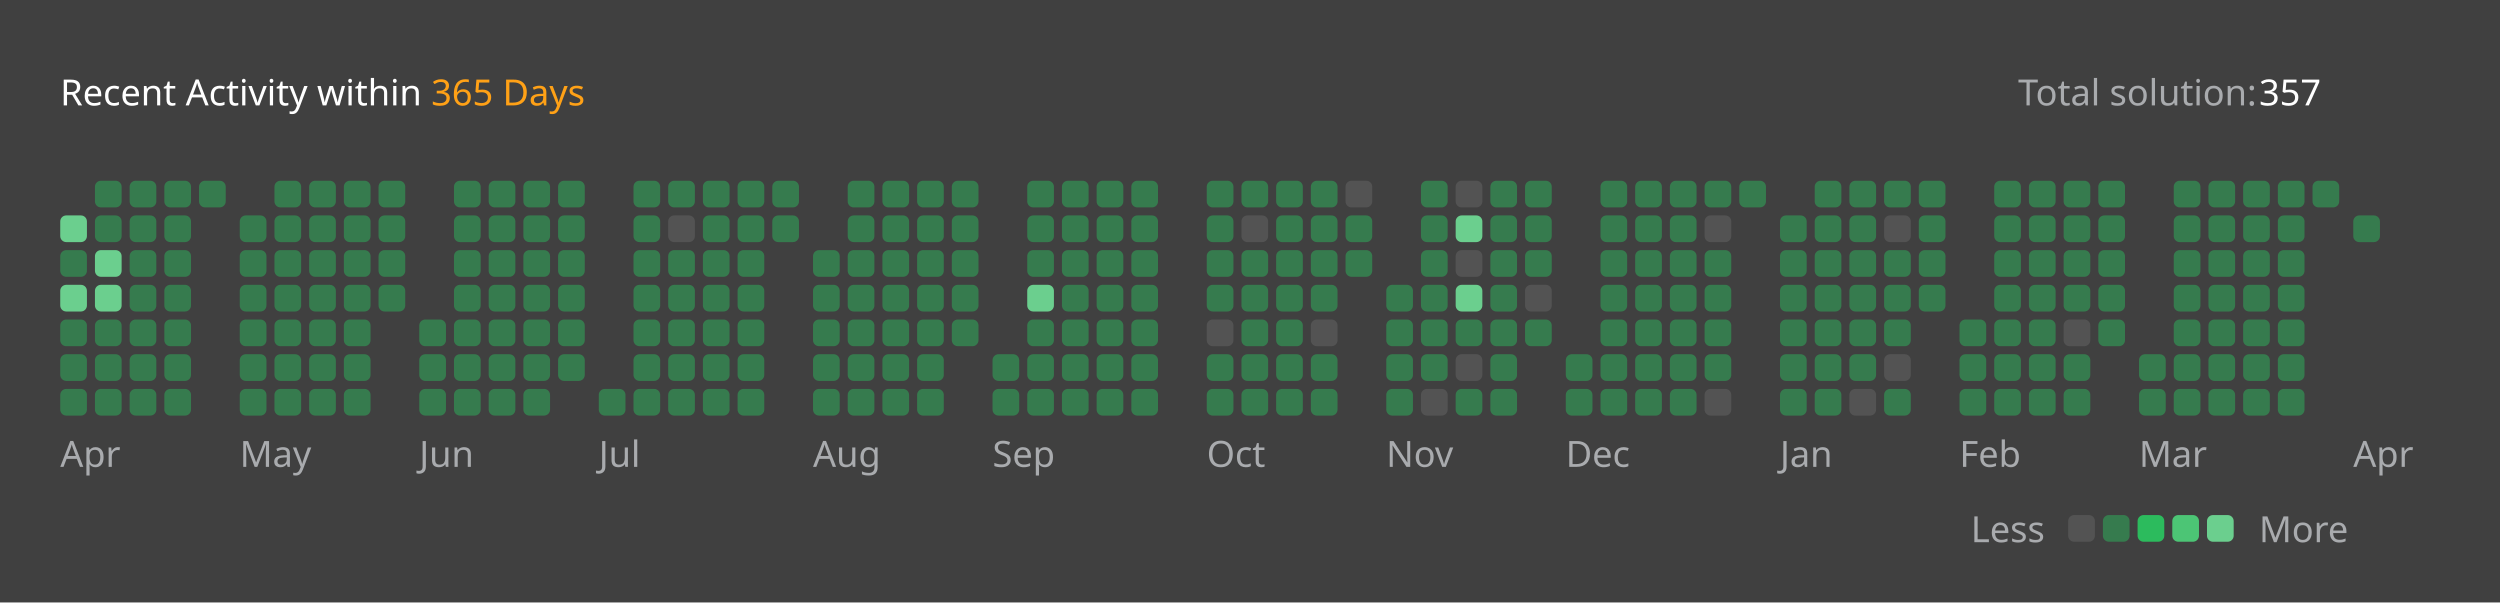
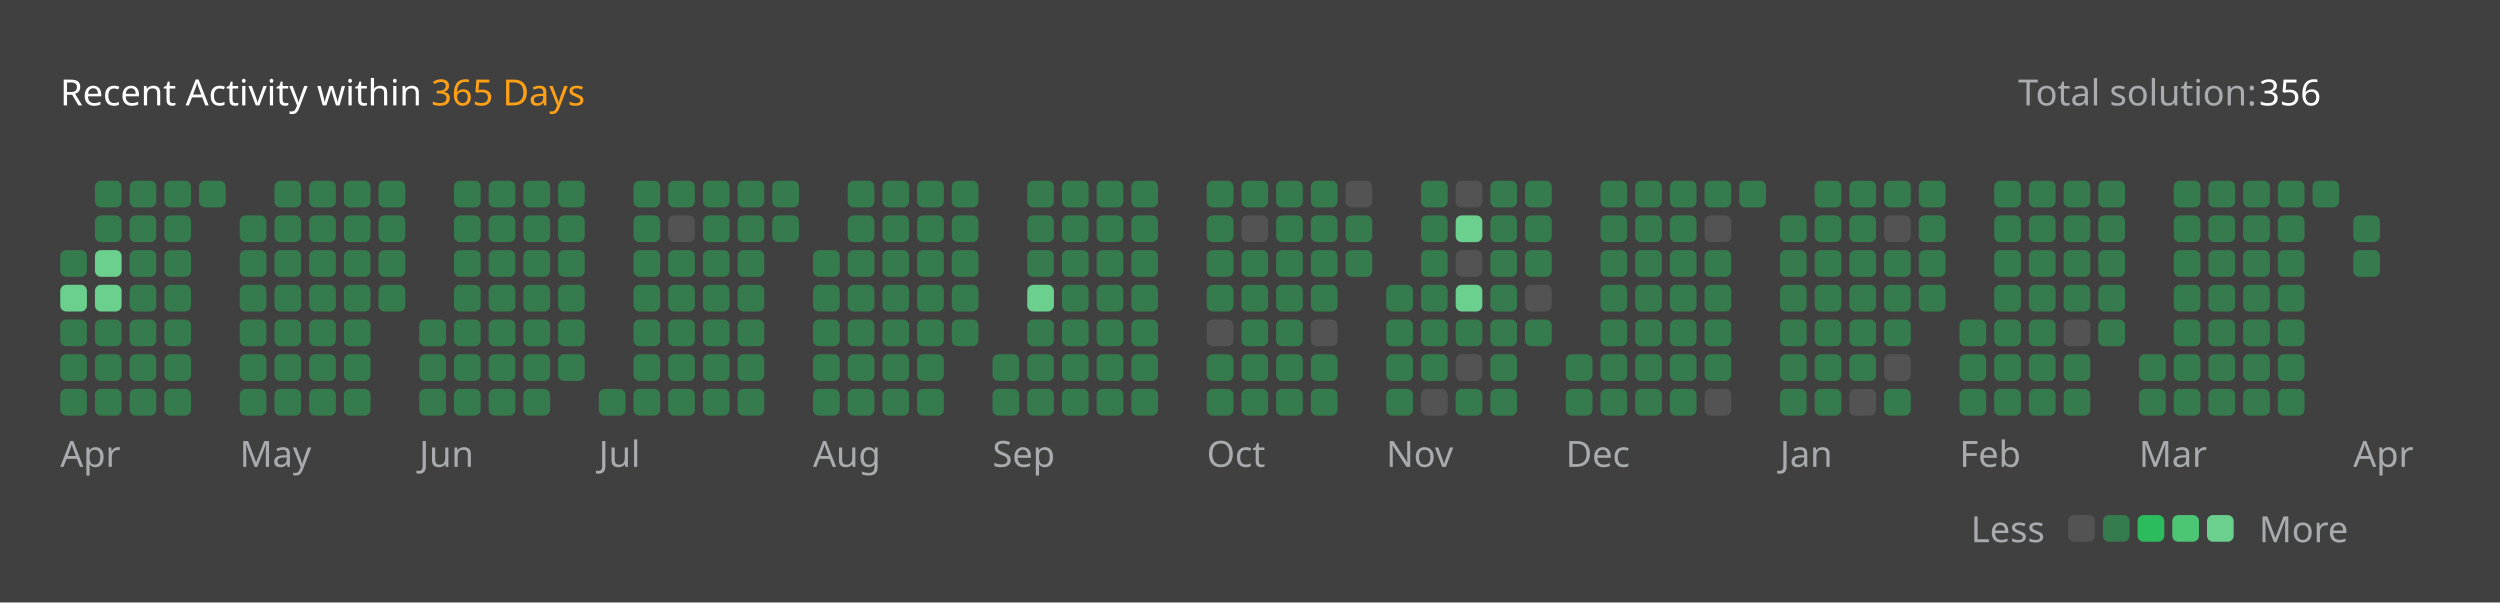
<svg xmlns="http://www.w3.org/2000/svg" version="1.1" height="200" width="830" viewBox="0 0 830 200">
  <style>*{font-family: "Segoe UI", Tahoma, Geneva, Verdana, sans-serif;}</style>
  <style>.title{font-weight: 500;font-size: 1rem;}</style>
  <style>.rotate-90{transform: rotate(-90deg);transform-origin: center;transform-box: fill-box;}</style>
  <style>.state{font-size: .75rem;}</style>
  <style>.light{color: #ffffff;fill: #ffffff;}</style>
  <style>.light-gray{color: #eff2f699;fill: #eff2f699;}</style>
  <style>.dark-gray{color: #ebebf54d;fill: #ebebf54d;}</style>
  <style>.gray{color: #747474;fill: #747474;}</style>
  <style>.orange{color: #ffa116;fill: #ffa116;}</style>
  <style>.background{color: #404040;fill: #404040;}</style>
  <style>.level-1-block{fill: #ffffff1a;}</style>
  <style>.level-2-block{fill: #2cb55d80;}</style>
  <style>.level-3-block{fill: #2cbb5dff;}</style>
  <style>.level-4-block{fill: #4cc575ff;}</style>
  <style>.level-5-block{fill: #6bcf8eff;}</style>
  <rect fill="#404040" x="0" y="0" width="830" height="200" rx="0.5rem" />
  <g text-anchor="start" text-decoration="1" class="title">
    <text x="20" y="35">
      <tspan class="light">Recent Activity within</tspan>
      <tspan class="orange">365 Days</tspan>
    </text>
  </g>
  <g class="state">
    <text x="670" y="35" class="light-gray"> Total solution: </text>
-     <text x="750" y="35" class="light"> 357 </text>
+     <text x="750" y="35" class="light"> 356 </text>
    <text x="678.88" y="180" class="light-gray" text-anchor="end">Less</text>
    <rect x="686.64" y="171" width="8.86" height="8.86" rx="2" ry="2" class="level-1-block" />
    <rect x="698.16" y="171" width="8.86" height="8.86" rx="2" ry="2" class="level-2-block" />
    <rect x="709.68" y="171" width="8.86" height="8.86" rx="2" ry="2" class="level-3-block" />
    <rect x="721.2" y="171" width="8.86" height="8.86" rx="2" ry="2" class="level-4-block" />
    <rect x="732.72" y="171" width="8.86" height="8.86" rx="2" ry="2" class="level-5-block" />
    <text x="750" y="180" class="light-gray">More</text>
  </g>
  <g x="20" y="60">
    <g x="20" y="60">
      <g x="20.0" y="60">
-         <rect x="20.0" y="71.52" width="8.86" height="8.86" rx="2" ry="2" class="level-5-block" />
        <rect x="20.0" y="83.04" width="8.86" height="8.86" rx="2" ry="2" class="level-2-block" />
        <rect x="20.0" y="94.56" width="8.86" height="8.86" rx="2" ry="2" class="level-5-block" />
        <rect x="20.0" y="106.08" width="8.86" height="8.86" rx="2" ry="2" class="level-2-block" />
        <rect x="20.0" y="117.6" width="8.86" height="8.86" rx="2" ry="2" class="level-2-block" />
        <rect x="20.0" y="129.12" width="8.86" height="8.86" rx="2" ry="2" class="level-2-block" />
      </g>
      <g x="31.52" y="60">
        <rect x="31.52" y="60.0" width="8.86" height="8.86" rx="2" ry="2" class="level-2-block" />
        <rect x="31.52" y="71.52" width="8.86" height="8.86" rx="2" ry="2" class="level-2-block" />
        <rect x="31.52" y="83.04" width="8.86" height="8.86" rx="2" ry="2" class="level-5-block" />
        <rect x="31.52" y="94.56" width="8.86" height="8.86" rx="2" ry="2" class="level-5-block" />
        <rect x="31.52" y="106.08" width="8.86" height="8.86" rx="2" ry="2" class="level-2-block" />
        <rect x="31.52" y="117.6" width="8.86" height="8.86" rx="2" ry="2" class="level-2-block" />
        <rect x="31.52" y="129.12" width="8.86" height="8.86" rx="2" ry="2" class="level-2-block" />
      </g>
      <g x="43.04" y="60">
        <rect x="43.04" y="60.0" width="8.86" height="8.86" rx="2" ry="2" class="level-2-block" />
        <rect x="43.04" y="71.52" width="8.86" height="8.86" rx="2" ry="2" class="level-2-block" />
        <rect x="43.04" y="83.04" width="8.86" height="8.86" rx="2" ry="2" class="level-2-block" />
        <rect x="43.04" y="94.56" width="8.86" height="8.86" rx="2" ry="2" class="level-2-block" />
        <rect x="43.04" y="106.08" width="8.86" height="8.86" rx="2" ry="2" class="level-2-block" />
        <rect x="43.04" y="117.6" width="8.86" height="8.86" rx="2" ry="2" class="level-2-block" />
        <rect x="43.04" y="129.12" width="8.86" height="8.86" rx="2" ry="2" class="level-2-block" />
      </g>
      <g x="54.56" y="60">
        <rect x="54.56" y="60.0" width="8.86" height="8.86" rx="2" ry="2" class="level-2-block" />
        <rect x="54.56" y="71.52" width="8.86" height="8.86" rx="2" ry="2" class="level-2-block" />
        <rect x="54.56" y="83.04" width="8.86" height="8.86" rx="2" ry="2" class="level-2-block" />
        <rect x="54.56" y="94.56" width="8.86" height="8.86" rx="2" ry="2" class="level-2-block" />
        <rect x="54.56" y="106.08" width="8.86" height="8.86" rx="2" ry="2" class="level-2-block" />
        <rect x="54.56" y="117.6" width="8.86" height="8.86" rx="2" ry="2" class="level-2-block" />
        <rect x="54.56" y="129.12" width="8.86" height="8.86" rx="2" ry="2" class="level-2-block" />
      </g>
      <g x="66.08" y="60">
        <rect x="66.08" y="60.0" width="8.86" height="8.86" rx="2" ry="2" class="level-2-block" />
      </g>
      <text x="20.0" y="155" class="light-gray state">Apr</text>
    </g>
  </g>
  <g x="79.6" y="60">
    <g x="79.6" y="60">
      <g x="79.6" y="60">
        <rect x="79.6" y="71.52" width="8.86" height="8.86" rx="2" ry="2" class="level-2-block" />
        <rect x="79.6" y="83.04" width="8.86" height="8.86" rx="2" ry="2" class="level-2-block" />
        <rect x="79.6" y="94.56" width="8.86" height="8.86" rx="2" ry="2" class="level-2-block" />
        <rect x="79.6" y="106.08" width="8.86" height="8.86" rx="2" ry="2" class="level-2-block" />
        <rect x="79.6" y="117.6" width="8.86" height="8.86" rx="2" ry="2" class="level-2-block" />
        <rect x="79.6" y="129.12" width="8.86" height="8.86" rx="2" ry="2" class="level-2-block" />
      </g>
      <g x="91.12" y="60">
        <rect x="91.12" y="60.0" width="8.86" height="8.86" rx="2" ry="2" class="level-2-block" />
        <rect x="91.12" y="71.52" width="8.86" height="8.86" rx="2" ry="2" class="level-2-block" />
        <rect x="91.12" y="83.04" width="8.86" height="8.86" rx="2" ry="2" class="level-2-block" />
        <rect x="91.12" y="94.56" width="8.86" height="8.86" rx="2" ry="2" class="level-2-block" />
        <rect x="91.12" y="106.08" width="8.86" height="8.86" rx="2" ry="2" class="level-2-block" />
        <rect x="91.12" y="117.6" width="8.86" height="8.86" rx="2" ry="2" class="level-2-block" />
        <rect x="91.12" y="129.12" width="8.86" height="8.86" rx="2" ry="2" class="level-2-block" />
      </g>
      <g x="102.64" y="60">
        <rect x="102.64" y="60.0" width="8.86" height="8.86" rx="2" ry="2" class="level-2-block" />
        <rect x="102.64" y="71.52" width="8.86" height="8.86" rx="2" ry="2" class="level-2-block" />
        <rect x="102.64" y="83.04" width="8.86" height="8.86" rx="2" ry="2" class="level-2-block" />
        <rect x="102.64" y="94.56" width="8.86" height="8.86" rx="2" ry="2" class="level-2-block" />
        <rect x="102.64" y="106.08" width="8.86" height="8.86" rx="2" ry="2" class="level-2-block" />
        <rect x="102.64" y="117.6" width="8.86" height="8.86" rx="2" ry="2" class="level-2-block" />
        <rect x="102.64" y="129.12" width="8.86" height="8.86" rx="2" ry="2" class="level-2-block" />
      </g>
      <g x="114.16" y="60">
        <rect x="114.16" y="60.0" width="8.86" height="8.86" rx="2" ry="2" class="level-2-block" />
        <rect x="114.16" y="71.52" width="8.86" height="8.86" rx="2" ry="2" class="level-2-block" />
        <rect x="114.16" y="83.04" width="8.86" height="8.86" rx="2" ry="2" class="level-2-block" />
        <rect x="114.16" y="94.56" width="8.86" height="8.86" rx="2" ry="2" class="level-2-block" />
        <rect x="114.16" y="106.08" width="8.86" height="8.86" rx="2" ry="2" class="level-2-block" />
        <rect x="114.16" y="117.6" width="8.86" height="8.86" rx="2" ry="2" class="level-2-block" />
        <rect x="114.16" y="129.12" width="8.86" height="8.86" rx="2" ry="2" class="level-2-block" />
      </g>
      <g x="125.68" y="60">
        <rect x="125.68" y="60.0" width="8.86" height="8.86" rx="2" ry="2" class="level-2-block" />
        <rect x="125.68" y="71.52" width="8.86" height="8.86" rx="2" ry="2" class="level-2-block" />
        <rect x="125.68" y="83.04" width="8.86" height="8.86" rx="2" ry="2" class="level-2-block" />
        <rect x="125.68" y="94.56" width="8.86" height="8.86" rx="2" ry="2" class="level-2-block" />
      </g>
      <text x="79.6" y="155" class="light-gray state">May</text>
    </g>
  </g>
  <g x="139.2" y="60">
    <g x="139.2" y="60">
      <g x="139.2" y="60">
        <rect x="139.2" y="106.08" width="8.86" height="8.86" rx="2" ry="2" class="level-2-block" />
        <rect x="139.2" y="117.6" width="8.86" height="8.86" rx="2" ry="2" class="level-2-block" />
        <rect x="139.2" y="129.12" width="8.86" height="8.86" rx="2" ry="2" class="level-2-block" />
      </g>
      <g x="150.72" y="60">
        <rect x="150.72" y="60.0" width="8.86" height="8.86" rx="2" ry="2" class="level-2-block" />
        <rect x="150.72" y="71.52" width="8.86" height="8.86" rx="2" ry="2" class="level-2-block" />
        <rect x="150.72" y="83.04" width="8.86" height="8.86" rx="2" ry="2" class="level-2-block" />
        <rect x="150.72" y="94.56" width="8.86" height="8.86" rx="2" ry="2" class="level-2-block" />
        <rect x="150.72" y="106.08" width="8.86" height="8.86" rx="2" ry="2" class="level-2-block" />
        <rect x="150.72" y="117.6" width="8.86" height="8.86" rx="2" ry="2" class="level-2-block" />
        <rect x="150.72" y="129.12" width="8.86" height="8.86" rx="2" ry="2" class="level-2-block" />
      </g>
      <g x="162.24" y="60">
        <rect x="162.24" y="60.0" width="8.86" height="8.86" rx="2" ry="2" class="level-2-block" />
        <rect x="162.24" y="71.52" width="8.86" height="8.86" rx="2" ry="2" class="level-2-block" />
        <rect x="162.24" y="83.04" width="8.86" height="8.86" rx="2" ry="2" class="level-2-block" />
        <rect x="162.24" y="94.56" width="8.86" height="8.86" rx="2" ry="2" class="level-2-block" />
        <rect x="162.24" y="106.08" width="8.86" height="8.86" rx="2" ry="2" class="level-2-block" />
        <rect x="162.24" y="117.6" width="8.86" height="8.86" rx="2" ry="2" class="level-2-block" />
        <rect x="162.24" y="129.12" width="8.86" height="8.86" rx="2" ry="2" class="level-2-block" />
      </g>
      <g x="173.76" y="60">
        <rect x="173.76" y="60.0" width="8.86" height="8.86" rx="2" ry="2" class="level-2-block" />
        <rect x="173.76" y="71.52" width="8.86" height="8.86" rx="2" ry="2" class="level-2-block" />
        <rect x="173.76" y="83.04" width="8.86" height="8.86" rx="2" ry="2" class="level-2-block" />
        <rect x="173.76" y="94.56" width="8.86" height="8.86" rx="2" ry="2" class="level-2-block" />
        <rect x="173.76" y="106.08" width="8.86" height="8.86" rx="2" ry="2" class="level-2-block" />
        <rect x="173.76" y="117.6" width="8.86" height="8.86" rx="2" ry="2" class="level-2-block" />
        <rect x="173.76" y="129.12" width="8.86" height="8.86" rx="2" ry="2" class="level-2-block" />
      </g>
      <g x="185.28" y="60">
        <rect x="185.28" y="60.0" width="8.86" height="8.86" rx="2" ry="2" class="level-2-block" />
        <rect x="185.28" y="71.52" width="8.86" height="8.86" rx="2" ry="2" class="level-2-block" />
        <rect x="185.28" y="83.04" width="8.86" height="8.86" rx="2" ry="2" class="level-2-block" />
        <rect x="185.28" y="94.56" width="8.86" height="8.86" rx="2" ry="2" class="level-2-block" />
        <rect x="185.28" y="106.08" width="8.86" height="8.86" rx="2" ry="2" class="level-2-block" />
        <rect x="185.28" y="117.6" width="8.86" height="8.86" rx="2" ry="2" class="level-2-block" />
      </g>
      <text x="139.2" y="155" class="light-gray state">Jun</text>
    </g>
  </g>
  <g x="198.8" y="60">
    <g x="198.8" y="60">
      <g x="198.8" y="60">
        <rect x="198.8" y="129.12" width="8.86" height="8.86" rx="2" ry="2" class="level-2-block" />
      </g>
      <g x="210.32" y="60">
        <rect x="210.32" y="60.0" width="8.86" height="8.86" rx="2" ry="2" class="level-2-block" />
        <rect x="210.32" y="71.52" width="8.86" height="8.86" rx="2" ry="2" class="level-2-block" />
        <rect x="210.32" y="83.04" width="8.86" height="8.86" rx="2" ry="2" class="level-2-block" />
        <rect x="210.32" y="94.56" width="8.86" height="8.86" rx="2" ry="2" class="level-2-block" />
        <rect x="210.32" y="106.08" width="8.86" height="8.86" rx="2" ry="2" class="level-2-block" />
        <rect x="210.32" y="117.6" width="8.86" height="8.86" rx="2" ry="2" class="level-2-block" />
        <rect x="210.32" y="129.12" width="8.86" height="8.86" rx="2" ry="2" class="level-2-block" />
      </g>
      <g x="221.84" y="60">
        <rect x="221.84" y="60.0" width="8.86" height="8.86" rx="2" ry="2" class="level-2-block" />
        <rect x="221.84" y="71.52" width="8.86" height="8.86" rx="2" ry="2" class="level-1-block" />
        <rect x="221.84" y="83.04" width="8.86" height="8.86" rx="2" ry="2" class="level-2-block" />
        <rect x="221.84" y="94.56" width="8.86" height="8.86" rx="2" ry="2" class="level-2-block" />
        <rect x="221.84" y="106.08" width="8.86" height="8.86" rx="2" ry="2" class="level-2-block" />
        <rect x="221.84" y="117.6" width="8.86" height="8.86" rx="2" ry="2" class="level-2-block" />
        <rect x="221.84" y="129.12" width="8.86" height="8.86" rx="2" ry="2" class="level-2-block" />
      </g>
      <g x="233.36" y="60">
        <rect x="233.36" y="60.0" width="8.86" height="8.86" rx="2" ry="2" class="level-2-block" />
        <rect x="233.36" y="71.52" width="8.86" height="8.86" rx="2" ry="2" class="level-2-block" />
        <rect x="233.36" y="83.04" width="8.86" height="8.86" rx="2" ry="2" class="level-2-block" />
        <rect x="233.36" y="94.56" width="8.86" height="8.86" rx="2" ry="2" class="level-2-block" />
        <rect x="233.36" y="106.08" width="8.86" height="8.86" rx="2" ry="2" class="level-2-block" />
        <rect x="233.36" y="117.6" width="8.86" height="8.86" rx="2" ry="2" class="level-2-block" />
        <rect x="233.36" y="129.12" width="8.86" height="8.86" rx="2" ry="2" class="level-2-block" />
      </g>
      <g x="244.88" y="60">
        <rect x="244.88" y="60.0" width="8.86" height="8.86" rx="2" ry="2" class="level-2-block" />
        <rect x="244.88" y="71.52" width="8.86" height="8.86" rx="2" ry="2" class="level-2-block" />
        <rect x="244.88" y="83.04" width="8.86" height="8.86" rx="2" ry="2" class="level-2-block" />
        <rect x="244.88" y="94.56" width="8.86" height="8.86" rx="2" ry="2" class="level-2-block" />
        <rect x="244.88" y="106.08" width="8.86" height="8.86" rx="2" ry="2" class="level-2-block" />
        <rect x="244.88" y="117.6" width="8.86" height="8.86" rx="2" ry="2" class="level-2-block" />
        <rect x="244.88" y="129.12" width="8.86" height="8.86" rx="2" ry="2" class="level-2-block" />
      </g>
      <g x="256.4" y="60">
        <rect x="256.4" y="60.0" width="8.86" height="8.86" rx="2" ry="2" class="level-2-block" />
        <rect x="256.4" y="71.52" width="8.86" height="8.86" rx="2" ry="2" class="level-2-block" />
      </g>
      <text x="198.8" y="155" class="light-gray state">Jul</text>
    </g>
  </g>
  <g x="269.92" y="60">
    <g x="269.92" y="60">
      <g x="269.92" y="60">
        <rect x="269.92" y="83.04" width="8.86" height="8.86" rx="2" ry="2" class="level-2-block" />
        <rect x="269.92" y="94.56" width="8.86" height="8.86" rx="2" ry="2" class="level-2-block" />
        <rect x="269.92" y="106.08" width="8.86" height="8.86" rx="2" ry="2" class="level-2-block" />
        <rect x="269.92" y="117.6" width="8.86" height="8.86" rx="2" ry="2" class="level-2-block" />
        <rect x="269.92" y="129.12" width="8.86" height="8.86" rx="2" ry="2" class="level-2-block" />
      </g>
      <g x="281.44" y="60">
        <rect x="281.44" y="60.0" width="8.86" height="8.86" rx="2" ry="2" class="level-2-block" />
        <rect x="281.44" y="71.52" width="8.86" height="8.86" rx="2" ry="2" class="level-2-block" />
        <rect x="281.44" y="83.04" width="8.86" height="8.86" rx="2" ry="2" class="level-2-block" />
        <rect x="281.44" y="94.56" width="8.86" height="8.86" rx="2" ry="2" class="level-2-block" />
        <rect x="281.44" y="106.08" width="8.86" height="8.86" rx="2" ry="2" class="level-2-block" />
        <rect x="281.44" y="117.6" width="8.86" height="8.86" rx="2" ry="2" class="level-2-block" />
        <rect x="281.44" y="129.12" width="8.86" height="8.86" rx="2" ry="2" class="level-2-block" />
      </g>
      <g x="292.96" y="60">
        <rect x="292.96" y="60.0" width="8.86" height="8.86" rx="2" ry="2" class="level-2-block" />
        <rect x="292.96" y="71.52" width="8.86" height="8.86" rx="2" ry="2" class="level-2-block" />
        <rect x="292.96" y="83.04" width="8.86" height="8.86" rx="2" ry="2" class="level-2-block" />
        <rect x="292.96" y="94.56" width="8.86" height="8.86" rx="2" ry="2" class="level-2-block" />
        <rect x="292.96" y="106.08" width="8.86" height="8.86" rx="2" ry="2" class="level-2-block" />
        <rect x="292.96" y="117.6" width="8.86" height="8.86" rx="2" ry="2" class="level-2-block" />
        <rect x="292.96" y="129.12" width="8.86" height="8.86" rx="2" ry="2" class="level-2-block" />
      </g>
      <g x="304.48" y="60">
        <rect x="304.48" y="60.0" width="8.86" height="8.86" rx="2" ry="2" class="level-2-block" />
        <rect x="304.48" y="71.52" width="8.86" height="8.86" rx="2" ry="2" class="level-2-block" />
        <rect x="304.48" y="83.04" width="8.86" height="8.86" rx="2" ry="2" class="level-2-block" />
        <rect x="304.48" y="94.56" width="8.86" height="8.86" rx="2" ry="2" class="level-2-block" />
        <rect x="304.48" y="106.08" width="8.86" height="8.86" rx="2" ry="2" class="level-2-block" />
        <rect x="304.48" y="117.6" width="8.86" height="8.86" rx="2" ry="2" class="level-2-block" />
        <rect x="304.48" y="129.12" width="8.86" height="8.86" rx="2" ry="2" class="level-2-block" />
      </g>
      <g x="316" y="60">
        <rect x="316" y="60.0" width="8.86" height="8.86" rx="2" ry="2" class="level-2-block" />
        <rect x="316" y="71.52" width="8.86" height="8.86" rx="2" ry="2" class="level-2-block" />
        <rect x="316" y="83.04" width="8.86" height="8.86" rx="2" ry="2" class="level-2-block" />
        <rect x="316" y="94.56" width="8.86" height="8.86" rx="2" ry="2" class="level-2-block" />
        <rect x="316" y="106.08" width="8.86" height="8.86" rx="2" ry="2" class="level-2-block" />
      </g>
      <text x="269.92" y="155" class="light-gray state">Aug</text>
    </g>
  </g>
  <g x="329.52" y="60">
    <g x="329.52" y="60">
      <g x="329.52" y="60">
        <rect x="329.52" y="117.6" width="8.86" height="8.86" rx="2" ry="2" class="level-2-block" />
        <rect x="329.52" y="129.12" width="8.86" height="8.86" rx="2" ry="2" class="level-2-block" />
      </g>
      <g x="341.04" y="60">
        <rect x="341.04" y="60.0" width="8.86" height="8.86" rx="2" ry="2" class="level-2-block" />
        <rect x="341.04" y="71.52" width="8.86" height="8.86" rx="2" ry="2" class="level-2-block" />
        <rect x="341.04" y="83.04" width="8.86" height="8.86" rx="2" ry="2" class="level-2-block" />
        <rect x="341.04" y="94.56" width="8.86" height="8.86" rx="2" ry="2" class="level-5-block" />
        <rect x="341.04" y="106.08" width="8.86" height="8.86" rx="2" ry="2" class="level-2-block" />
        <rect x="341.04" y="117.6" width="8.86" height="8.86" rx="2" ry="2" class="level-2-block" />
        <rect x="341.04" y="129.12" width="8.86" height="8.86" rx="2" ry="2" class="level-2-block" />
      </g>
      <g x="352.56" y="60">
        <rect x="352.56" y="60.0" width="8.86" height="8.86" rx="2" ry="2" class="level-2-block" />
        <rect x="352.56" y="71.52" width="8.86" height="8.86" rx="2" ry="2" class="level-2-block" />
        <rect x="352.56" y="83.04" width="8.86" height="8.86" rx="2" ry="2" class="level-2-block" />
        <rect x="352.56" y="94.56" width="8.86" height="8.86" rx="2" ry="2" class="level-2-block" />
        <rect x="352.56" y="106.08" width="8.86" height="8.86" rx="2" ry="2" class="level-2-block" />
        <rect x="352.56" y="117.6" width="8.86" height="8.86" rx="2" ry="2" class="level-2-block" />
        <rect x="352.56" y="129.12" width="8.86" height="8.86" rx="2" ry="2" class="level-2-block" />
      </g>
      <g x="364.08" y="60">
        <rect x="364.08" y="60.0" width="8.86" height="8.86" rx="2" ry="2" class="level-2-block" />
        <rect x="364.08" y="71.52" width="8.86" height="8.86" rx="2" ry="2" class="level-2-block" />
        <rect x="364.08" y="83.04" width="8.86" height="8.86" rx="2" ry="2" class="level-2-block" />
        <rect x="364.08" y="94.56" width="8.86" height="8.86" rx="2" ry="2" class="level-2-block" />
        <rect x="364.08" y="106.08" width="8.86" height="8.86" rx="2" ry="2" class="level-2-block" />
        <rect x="364.08" y="117.6" width="8.86" height="8.86" rx="2" ry="2" class="level-2-block" />
        <rect x="364.08" y="129.12" width="8.86" height="8.86" rx="2" ry="2" class="level-2-block" />
      </g>
      <g x="375.6" y="60">
        <rect x="375.6" y="60.0" width="8.86" height="8.86" rx="2" ry="2" class="level-2-block" />
        <rect x="375.6" y="71.52" width="8.86" height="8.86" rx="2" ry="2" class="level-2-block" />
        <rect x="375.6" y="83.04" width="8.86" height="8.86" rx="2" ry="2" class="level-2-block" />
        <rect x="375.6" y="94.56" width="8.86" height="8.86" rx="2" ry="2" class="level-2-block" />
        <rect x="375.6" y="106.08" width="8.86" height="8.86" rx="2" ry="2" class="level-2-block" />
        <rect x="375.6" y="117.6" width="8.86" height="8.86" rx="2" ry="2" class="level-2-block" />
        <rect x="375.6" y="129.12" width="8.86" height="8.86" rx="2" ry="2" class="level-2-block" />
      </g>
      <text x="329.52" y="155" class="light-gray state">Sep</text>
    </g>
  </g>
  <g x="400.64" y="60">
    <g x="400.64" y="60">
      <g x="400.64" y="60">
        <rect x="400.64" y="60.0" width="8.86" height="8.86" rx="2" ry="2" class="level-2-block" />
        <rect x="400.64" y="71.52" width="8.86" height="8.86" rx="2" ry="2" class="level-2-block" />
        <rect x="400.64" y="83.04" width="8.86" height="8.86" rx="2" ry="2" class="level-2-block" />
        <rect x="400.64" y="94.56" width="8.86" height="8.86" rx="2" ry="2" class="level-2-block" />
        <rect x="400.64" y="106.08" width="8.86" height="8.86" rx="2" ry="2" class="level-1-block" />
        <rect x="400.64" y="117.6" width="8.86" height="8.86" rx="2" ry="2" class="level-2-block" />
        <rect x="400.64" y="129.12" width="8.86" height="8.86" rx="2" ry="2" class="level-2-block" />
      </g>
      <g x="412.16" y="60">
        <rect x="412.16" y="60.0" width="8.86" height="8.86" rx="2" ry="2" class="level-2-block" />
        <rect x="412.16" y="71.52" width="8.86" height="8.86" rx="2" ry="2" class="level-1-block" />
        <rect x="412.16" y="83.04" width="8.86" height="8.86" rx="2" ry="2" class="level-2-block" />
        <rect x="412.16" y="94.56" width="8.86" height="8.86" rx="2" ry="2" class="level-2-block" />
        <rect x="412.16" y="106.08" width="8.86" height="8.86" rx="2" ry="2" class="level-2-block" />
        <rect x="412.16" y="117.6" width="8.86" height="8.86" rx="2" ry="2" class="level-2-block" />
        <rect x="412.16" y="129.12" width="8.86" height="8.86" rx="2" ry="2" class="level-2-block" />
      </g>
      <g x="423.68" y="60">
        <rect x="423.68" y="60.0" width="8.86" height="8.86" rx="2" ry="2" class="level-2-block" />
        <rect x="423.68" y="71.52" width="8.86" height="8.86" rx="2" ry="2" class="level-2-block" />
        <rect x="423.68" y="83.04" width="8.86" height="8.86" rx="2" ry="2" class="level-2-block" />
        <rect x="423.68" y="94.56" width="8.86" height="8.86" rx="2" ry="2" class="level-2-block" />
        <rect x="423.68" y="106.08" width="8.86" height="8.86" rx="2" ry="2" class="level-2-block" />
        <rect x="423.68" y="117.6" width="8.86" height="8.86" rx="2" ry="2" class="level-2-block" />
        <rect x="423.68" y="129.12" width="8.86" height="8.86" rx="2" ry="2" class="level-2-block" />
      </g>
      <g x="435.2" y="60">
        <rect x="435.2" y="60.0" width="8.86" height="8.86" rx="2" ry="2" class="level-2-block" />
        <rect x="435.2" y="71.52" width="8.86" height="8.86" rx="2" ry="2" class="level-2-block" />
        <rect x="435.2" y="83.04" width="8.86" height="8.86" rx="2" ry="2" class="level-2-block" />
        <rect x="435.2" y="94.56" width="8.86" height="8.86" rx="2" ry="2" class="level-2-block" />
        <rect x="435.2" y="106.08" width="8.86" height="8.86" rx="2" ry="2" class="level-1-block" />
        <rect x="435.2" y="117.6" width="8.86" height="8.86" rx="2" ry="2" class="level-2-block" />
        <rect x="435.2" y="129.12" width="8.86" height="8.86" rx="2" ry="2" class="level-2-block" />
      </g>
      <g x="446.72" y="60">
        <rect x="446.72" y="60.0" width="8.86" height="8.86" rx="2" ry="2" class="level-1-block" />
        <rect x="446.72" y="71.52" width="8.86" height="8.86" rx="2" ry="2" class="level-2-block" />
        <rect x="446.72" y="83.04" width="8.86" height="8.86" rx="2" ry="2" class="level-2-block" />
      </g>
      <text x="400.64" y="155" class="light-gray state">Oct</text>
    </g>
  </g>
  <g x="460.24" y="60">
    <g x="460.24" y="60">
      <g x="460.24" y="60">
        <rect x="460.24" y="94.56" width="8.86" height="8.86" rx="2" ry="2" class="level-2-block" />
        <rect x="460.24" y="106.08" width="8.86" height="8.86" rx="2" ry="2" class="level-2-block" />
        <rect x="460.24" y="117.6" width="8.86" height="8.86" rx="2" ry="2" class="level-2-block" />
        <rect x="460.24" y="129.12" width="8.86" height="8.86" rx="2" ry="2" class="level-2-block" />
      </g>
      <g x="471.76" y="60">
        <rect x="471.76" y="60.0" width="8.86" height="8.86" rx="2" ry="2" class="level-2-block" />
        <rect x="471.76" y="71.52" width="8.86" height="8.86" rx="2" ry="2" class="level-2-block" />
        <rect x="471.76" y="83.04" width="8.86" height="8.86" rx="2" ry="2" class="level-2-block" />
        <rect x="471.76" y="94.56" width="8.86" height="8.86" rx="2" ry="2" class="level-2-block" />
        <rect x="471.76" y="106.08" width="8.86" height="8.86" rx="2" ry="2" class="level-2-block" />
        <rect x="471.76" y="117.6" width="8.86" height="8.86" rx="2" ry="2" class="level-2-block" />
        <rect x="471.76" y="129.12" width="8.86" height="8.86" rx="2" ry="2" class="level-1-block" />
      </g>
      <g x="483.28" y="60">
        <rect x="483.28" y="60.0" width="8.86" height="8.86" rx="2" ry="2" class="level-1-block" />
        <rect x="483.28" y="71.52" width="8.86" height="8.86" rx="2" ry="2" class="level-5-block" />
        <rect x="483.28" y="83.04" width="8.86" height="8.86" rx="2" ry="2" class="level-1-block" />
        <rect x="483.28" y="94.56" width="8.86" height="8.86" rx="2" ry="2" class="level-5-block" />
        <rect x="483.28" y="106.08" width="8.86" height="8.86" rx="2" ry="2" class="level-2-block" />
        <rect x="483.28" y="117.6" width="8.86" height="8.86" rx="2" ry="2" class="level-1-block" />
        <rect x="483.28" y="129.12" width="8.86" height="8.86" rx="2" ry="2" class="level-2-block" />
      </g>
      <g x="494.8" y="60">
        <rect x="494.8" y="60.0" width="8.86" height="8.86" rx="2" ry="2" class="level-2-block" />
        <rect x="494.8" y="71.52" width="8.86" height="8.86" rx="2" ry="2" class="level-2-block" />
        <rect x="494.8" y="83.04" width="8.86" height="8.86" rx="2" ry="2" class="level-2-block" />
        <rect x="494.8" y="94.56" width="8.86" height="8.86" rx="2" ry="2" class="level-2-block" />
        <rect x="494.8" y="106.08" width="8.86" height="8.86" rx="2" ry="2" class="level-2-block" />
        <rect x="494.8" y="117.6" width="8.86" height="8.86" rx="2" ry="2" class="level-2-block" />
        <rect x="494.8" y="129.12" width="8.86" height="8.86" rx="2" ry="2" class="level-2-block" />
      </g>
      <g x="506.32" y="60">
        <rect x="506.32" y="60.0" width="8.86" height="8.86" rx="2" ry="2" class="level-2-block" />
        <rect x="506.32" y="71.52" width="8.86" height="8.86" rx="2" ry="2" class="level-2-block" />
        <rect x="506.32" y="83.04" width="8.86" height="8.86" rx="2" ry="2" class="level-2-block" />
        <rect x="506.32" y="94.56" width="8.86" height="8.86" rx="2" ry="2" class="level-1-block" />
        <rect x="506.32" y="106.08" width="8.86" height="8.86" rx="2" ry="2" class="level-2-block" />
      </g>
      <text x="460.24" y="155" class="light-gray state">Nov</text>
    </g>
  </g>
  <g x="519.84" y="60">
    <g x="519.84" y="60">
      <g x="519.84" y="60">
        <rect x="519.84" y="117.6" width="8.86" height="8.86" rx="2" ry="2" class="level-2-block" />
        <rect x="519.84" y="129.12" width="8.86" height="8.86" rx="2" ry="2" class="level-2-block" />
      </g>
      <g x="531.36" y="60">
        <rect x="531.36" y="60.0" width="8.86" height="8.86" rx="2" ry="2" class="level-2-block" />
        <rect x="531.36" y="71.52" width="8.86" height="8.86" rx="2" ry="2" class="level-2-block" />
        <rect x="531.36" y="83.04" width="8.86" height="8.86" rx="2" ry="2" class="level-2-block" />
        <rect x="531.36" y="94.56" width="8.86" height="8.86" rx="2" ry="2" class="level-2-block" />
        <rect x="531.36" y="106.08" width="8.86" height="8.86" rx="2" ry="2" class="level-2-block" />
        <rect x="531.36" y="117.6" width="8.86" height="8.86" rx="2" ry="2" class="level-2-block" />
        <rect x="531.36" y="129.12" width="8.86" height="8.86" rx="2" ry="2" class="level-2-block" />
      </g>
      <g x="542.88" y="60">
        <rect x="542.88" y="60.0" width="8.86" height="8.86" rx="2" ry="2" class="level-2-block" />
        <rect x="542.88" y="71.52" width="8.86" height="8.86" rx="2" ry="2" class="level-2-block" />
        <rect x="542.88" y="83.04" width="8.86" height="8.86" rx="2" ry="2" class="level-2-block" />
        <rect x="542.88" y="94.56" width="8.86" height="8.86" rx="2" ry="2" class="level-2-block" />
        <rect x="542.88" y="106.08" width="8.86" height="8.86" rx="2" ry="2" class="level-2-block" />
        <rect x="542.88" y="117.6" width="8.86" height="8.86" rx="2" ry="2" class="level-2-block" />
        <rect x="542.88" y="129.12" width="8.86" height="8.86" rx="2" ry="2" class="level-2-block" />
      </g>
      <g x="554.4" y="60">
        <rect x="554.4" y="60.0" width="8.86" height="8.86" rx="2" ry="2" class="level-2-block" />
        <rect x="554.4" y="71.52" width="8.86" height="8.86" rx="2" ry="2" class="level-2-block" />
        <rect x="554.4" y="83.04" width="8.86" height="8.86" rx="2" ry="2" class="level-2-block" />
        <rect x="554.4" y="94.56" width="8.86" height="8.86" rx="2" ry="2" class="level-2-block" />
        <rect x="554.4" y="106.08" width="8.86" height="8.86" rx="2" ry="2" class="level-2-block" />
        <rect x="554.4" y="117.6" width="8.86" height="8.86" rx="2" ry="2" class="level-2-block" />
        <rect x="554.4" y="129.12" width="8.86" height="8.86" rx="2" ry="2" class="level-2-block" />
      </g>
      <g x="565.92" y="60">
        <rect x="565.92" y="60.0" width="8.86" height="8.86" rx="2" ry="2" class="level-2-block" />
        <rect x="565.92" y="71.52" width="8.86" height="8.86" rx="2" ry="2" class="level-1-block" />
        <rect x="565.92" y="83.04" width="8.86" height="8.86" rx="2" ry="2" class="level-2-block" />
        <rect x="565.92" y="94.56" width="8.86" height="8.86" rx="2" ry="2" class="level-2-block" />
        <rect x="565.92" y="106.08" width="8.86" height="8.86" rx="2" ry="2" class="level-2-block" />
        <rect x="565.92" y="117.6" width="8.86" height="8.86" rx="2" ry="2" class="level-2-block" />
        <rect x="565.92" y="129.12" width="8.86" height="8.86" rx="2" ry="2" class="level-1-block" />
      </g>
      <g x="577.44" y="60">
        <rect x="577.44" y="60.0" width="8.86" height="8.86" rx="2" ry="2" class="level-2-block" />
      </g>
      <text x="519.84" y="155" class="light-gray state">Dec</text>
    </g>
  </g>
  <g x="590.96" y="60">
    <g x="590.96" y="60">
      <g x="590.96" y="60">
        <rect x="590.96" y="71.52" width="8.86" height="8.86" rx="2" ry="2" class="level-2-block" />
        <rect x="590.96" y="83.04" width="8.86" height="8.86" rx="2" ry="2" class="level-2-block" />
        <rect x="590.96" y="94.56" width="8.86" height="8.86" rx="2" ry="2" class="level-2-block" />
        <rect x="590.96" y="106.08" width="8.86" height="8.86" rx="2" ry="2" class="level-2-block" />
        <rect x="590.96" y="117.6" width="8.86" height="8.86" rx="2" ry="2" class="level-2-block" />
        <rect x="590.96" y="129.12" width="8.86" height="8.86" rx="2" ry="2" class="level-2-block" />
      </g>
      <g x="602.48" y="60">
        <rect x="602.48" y="60.0" width="8.86" height="8.86" rx="2" ry="2" class="level-2-block" />
        <rect x="602.48" y="71.52" width="8.86" height="8.86" rx="2" ry="2" class="level-2-block" />
        <rect x="602.48" y="83.04" width="8.86" height="8.86" rx="2" ry="2" class="level-2-block" />
        <rect x="602.48" y="94.56" width="8.86" height="8.86" rx="2" ry="2" class="level-2-block" />
        <rect x="602.48" y="106.08" width="8.86" height="8.86" rx="2" ry="2" class="level-2-block" />
        <rect x="602.48" y="117.6" width="8.86" height="8.86" rx="2" ry="2" class="level-2-block" />
        <rect x="602.48" y="129.12" width="8.86" height="8.86" rx="2" ry="2" class="level-2-block" />
      </g>
      <g x="614.0" y="60">
        <rect x="614.0" y="60.0" width="8.86" height="8.86" rx="2" ry="2" class="level-2-block" />
        <rect x="614.0" y="71.52" width="8.86" height="8.86" rx="2" ry="2" class="level-2-block" />
        <rect x="614.0" y="83.04" width="8.86" height="8.86" rx="2" ry="2" class="level-2-block" />
        <rect x="614.0" y="94.56" width="8.86" height="8.86" rx="2" ry="2" class="level-2-block" />
        <rect x="614.0" y="106.08" width="8.86" height="8.86" rx="2" ry="2" class="level-2-block" />
        <rect x="614.0" y="117.6" width="8.86" height="8.86" rx="2" ry="2" class="level-2-block" />
        <rect x="614.0" y="129.12" width="8.86" height="8.86" rx="2" ry="2" class="level-1-block" />
      </g>
      <g x="625.52" y="60">
        <rect x="625.52" y="60.0" width="8.86" height="8.86" rx="2" ry="2" class="level-2-block" />
        <rect x="625.52" y="71.52" width="8.86" height="8.86" rx="2" ry="2" class="level-1-block" />
        <rect x="625.52" y="83.04" width="8.86" height="8.86" rx="2" ry="2" class="level-2-block" />
        <rect x="625.52" y="94.56" width="8.86" height="8.86" rx="2" ry="2" class="level-2-block" />
        <rect x="625.52" y="106.08" width="8.86" height="8.86" rx="2" ry="2" class="level-2-block" />
        <rect x="625.52" y="117.6" width="8.86" height="8.86" rx="2" ry="2" class="level-1-block" />
        <rect x="625.52" y="129.12" width="8.86" height="8.86" rx="2" ry="2" class="level-2-block" />
      </g>
      <g x="637.04" y="60">
        <rect x="637.04" y="60.0" width="8.86" height="8.86" rx="2" ry="2" class="level-2-block" />
        <rect x="637.04" y="71.52" width="8.86" height="8.86" rx="2" ry="2" class="level-2-block" />
        <rect x="637.04" y="83.04" width="8.86" height="8.86" rx="2" ry="2" class="level-2-block" />
        <rect x="637.04" y="94.56" width="8.86" height="8.86" rx="2" ry="2" class="level-2-block" />
      </g>
      <text x="590.96" y="155" class="light-gray state">Jan</text>
    </g>
  </g>
  <g x="650.56" y="60">
    <g x="650.56" y="60">
      <g x="650.56" y="60">
        <rect x="650.56" y="106.08" width="8.86" height="8.86" rx="2" ry="2" class="level-2-block" />
        <rect x="650.56" y="117.6" width="8.86" height="8.86" rx="2" ry="2" class="level-2-block" />
        <rect x="650.56" y="129.12" width="8.86" height="8.86" rx="2" ry="2" class="level-2-block" />
      </g>
      <g x="662.08" y="60">
        <rect x="662.08" y="60.0" width="8.86" height="8.86" rx="2" ry="2" class="level-2-block" />
        <rect x="662.08" y="71.52" width="8.86" height="8.86" rx="2" ry="2" class="level-2-block" />
        <rect x="662.08" y="83.04" width="8.86" height="8.86" rx="2" ry="2" class="level-2-block" />
        <rect x="662.08" y="94.56" width="8.86" height="8.86" rx="2" ry="2" class="level-2-block" />
        <rect x="662.08" y="106.08" width="8.86" height="8.86" rx="2" ry="2" class="level-2-block" />
        <rect x="662.08" y="117.6" width="8.86" height="8.86" rx="2" ry="2" class="level-2-block" />
        <rect x="662.08" y="129.12" width="8.86" height="8.86" rx="2" ry="2" class="level-2-block" />
      </g>
      <g x="673.6" y="60">
        <rect x="673.6" y="60.0" width="8.86" height="8.86" rx="2" ry="2" class="level-2-block" />
        <rect x="673.6" y="71.52" width="8.86" height="8.86" rx="2" ry="2" class="level-2-block" />
        <rect x="673.6" y="83.04" width="8.86" height="8.86" rx="2" ry="2" class="level-2-block" />
        <rect x="673.6" y="94.56" width="8.86" height="8.86" rx="2" ry="2" class="level-2-block" />
        <rect x="673.6" y="106.08" width="8.86" height="8.86" rx="2" ry="2" class="level-2-block" />
        <rect x="673.6" y="117.6" width="8.86" height="8.86" rx="2" ry="2" class="level-2-block" />
        <rect x="673.6" y="129.12" width="8.86" height="8.86" rx="2" ry="2" class="level-2-block" />
      </g>
      <g x="685.12" y="60">
        <rect x="685.12" y="60.0" width="8.86" height="8.86" rx="2" ry="2" class="level-2-block" />
        <rect x="685.12" y="71.52" width="8.86" height="8.86" rx="2" ry="2" class="level-2-block" />
        <rect x="685.12" y="83.04" width="8.86" height="8.86" rx="2" ry="2" class="level-2-block" />
        <rect x="685.12" y="94.56" width="8.86" height="8.86" rx="2" ry="2" class="level-2-block" />
        <rect x="685.12" y="106.08" width="8.86" height="8.86" rx="2" ry="2" class="level-1-block" />
        <rect x="685.12" y="117.6" width="8.86" height="8.86" rx="2" ry="2" class="level-2-block" />
        <rect x="685.12" y="129.12" width="8.86" height="8.86" rx="2" ry="2" class="level-2-block" />
      </g>
      <g x="696.64" y="60">
        <rect x="696.64" y="60.0" width="8.86" height="8.86" rx="2" ry="2" class="level-2-block" />
        <rect x="696.64" y="71.52" width="8.86" height="8.86" rx="2" ry="2" class="level-2-block" />
        <rect x="696.64" y="83.04" width="8.86" height="8.86" rx="2" ry="2" class="level-2-block" />
        <rect x="696.64" y="94.56" width="8.86" height="8.86" rx="2" ry="2" class="level-2-block" />
        <rect x="696.64" y="106.08" width="8.86" height="8.86" rx="2" ry="2" class="level-2-block" />
      </g>
      <text x="650.56" y="155" class="light-gray state">Feb</text>
    </g>
  </g>
  <g x="710.16" y="60">
    <g x="710.16" y="60">
      <g x="710.16" y="60">
        <rect x="710.16" y="117.6" width="8.86" height="8.86" rx="2" ry="2" class="level-2-block" />
        <rect x="710.16" y="129.12" width="8.86" height="8.86" rx="2" ry="2" class="level-2-block" />
      </g>
      <g x="721.68" y="60">
        <rect x="721.68" y="60.0" width="8.86" height="8.86" rx="2" ry="2" class="level-2-block" />
        <rect x="721.68" y="71.52" width="8.86" height="8.86" rx="2" ry="2" class="level-2-block" />
        <rect x="721.68" y="83.04" width="8.86" height="8.86" rx="2" ry="2" class="level-2-block" />
        <rect x="721.68" y="94.56" width="8.86" height="8.86" rx="2" ry="2" class="level-2-block" />
        <rect x="721.68" y="106.08" width="8.86" height="8.86" rx="2" ry="2" class="level-2-block" />
        <rect x="721.68" y="117.6" width="8.86" height="8.86" rx="2" ry="2" class="level-2-block" />
        <rect x="721.68" y="129.12" width="8.86" height="8.86" rx="2" ry="2" class="level-2-block" />
      </g>
      <g x="733.2" y="60">
        <rect x="733.2" y="60.0" width="8.86" height="8.86" rx="2" ry="2" class="level-2-block" />
        <rect x="733.2" y="71.52" width="8.86" height="8.86" rx="2" ry="2" class="level-2-block" />
        <rect x="733.2" y="83.04" width="8.86" height="8.86" rx="2" ry="2" class="level-2-block" />
        <rect x="733.2" y="94.56" width="8.86" height="8.86" rx="2" ry="2" class="level-2-block" />
        <rect x="733.2" y="106.08" width="8.86" height="8.86" rx="2" ry="2" class="level-2-block" />
        <rect x="733.2" y="117.6" width="8.86" height="8.86" rx="2" ry="2" class="level-2-block" />
        <rect x="733.2" y="129.12" width="8.86" height="8.86" rx="2" ry="2" class="level-2-block" />
      </g>
      <g x="744.72" y="60">
        <rect x="744.72" y="60.0" width="8.86" height="8.86" rx="2" ry="2" class="level-2-block" />
        <rect x="744.72" y="71.52" width="8.86" height="8.86" rx="2" ry="2" class="level-2-block" />
        <rect x="744.72" y="83.04" width="8.86" height="8.86" rx="2" ry="2" class="level-2-block" />
        <rect x="744.72" y="94.56" width="8.86" height="8.86" rx="2" ry="2" class="level-2-block" />
        <rect x="744.72" y="106.08" width="8.86" height="8.86" rx="2" ry="2" class="level-2-block" />
        <rect x="744.72" y="117.6" width="8.86" height="8.86" rx="2" ry="2" class="level-2-block" />
        <rect x="744.72" y="129.12" width="8.86" height="8.86" rx="2" ry="2" class="level-2-block" />
      </g>
      <g x="756.24" y="60">
        <rect x="756.24" y="60.0" width="8.86" height="8.86" rx="2" ry="2" class="level-2-block" />
        <rect x="756.24" y="71.52" width="8.86" height="8.86" rx="2" ry="2" class="level-2-block" />
        <rect x="756.24" y="83.04" width="8.86" height="8.86" rx="2" ry="2" class="level-2-block" />
        <rect x="756.24" y="94.56" width="8.86" height="8.86" rx="2" ry="2" class="level-2-block" />
        <rect x="756.24" y="106.08" width="8.86" height="8.86" rx="2" ry="2" class="level-2-block" />
        <rect x="756.24" y="117.6" width="8.86" height="8.86" rx="2" ry="2" class="level-2-block" />
        <rect x="756.24" y="129.12" width="8.86" height="8.86" rx="2" ry="2" class="level-2-block" />
      </g>
      <g x="767.76" y="60">
        <rect x="767.76" y="60.0" width="8.86" height="8.86" rx="2" ry="2" class="level-2-block" />
      </g>
      <text x="710.16" y="155" class="light-gray state">Mar</text>
    </g>
  </g>
  <g x="781.28" y="60">
    <g x="781.28" y="60">
      <g x="781.28" y="60">
        <rect x="781.28" y="71.52" width="8.86" height="8.86" rx="2" ry="2" class="level-2-block" />
+         <rect x="781.28" y="83.04" width="8.86" height="8.86" rx="2" ry="2" class="level-2-block" />
      </g>
      <text x="781.28" y="155" class="light-gray state">Apr</text>
    </g>
  </g>
</svg>
